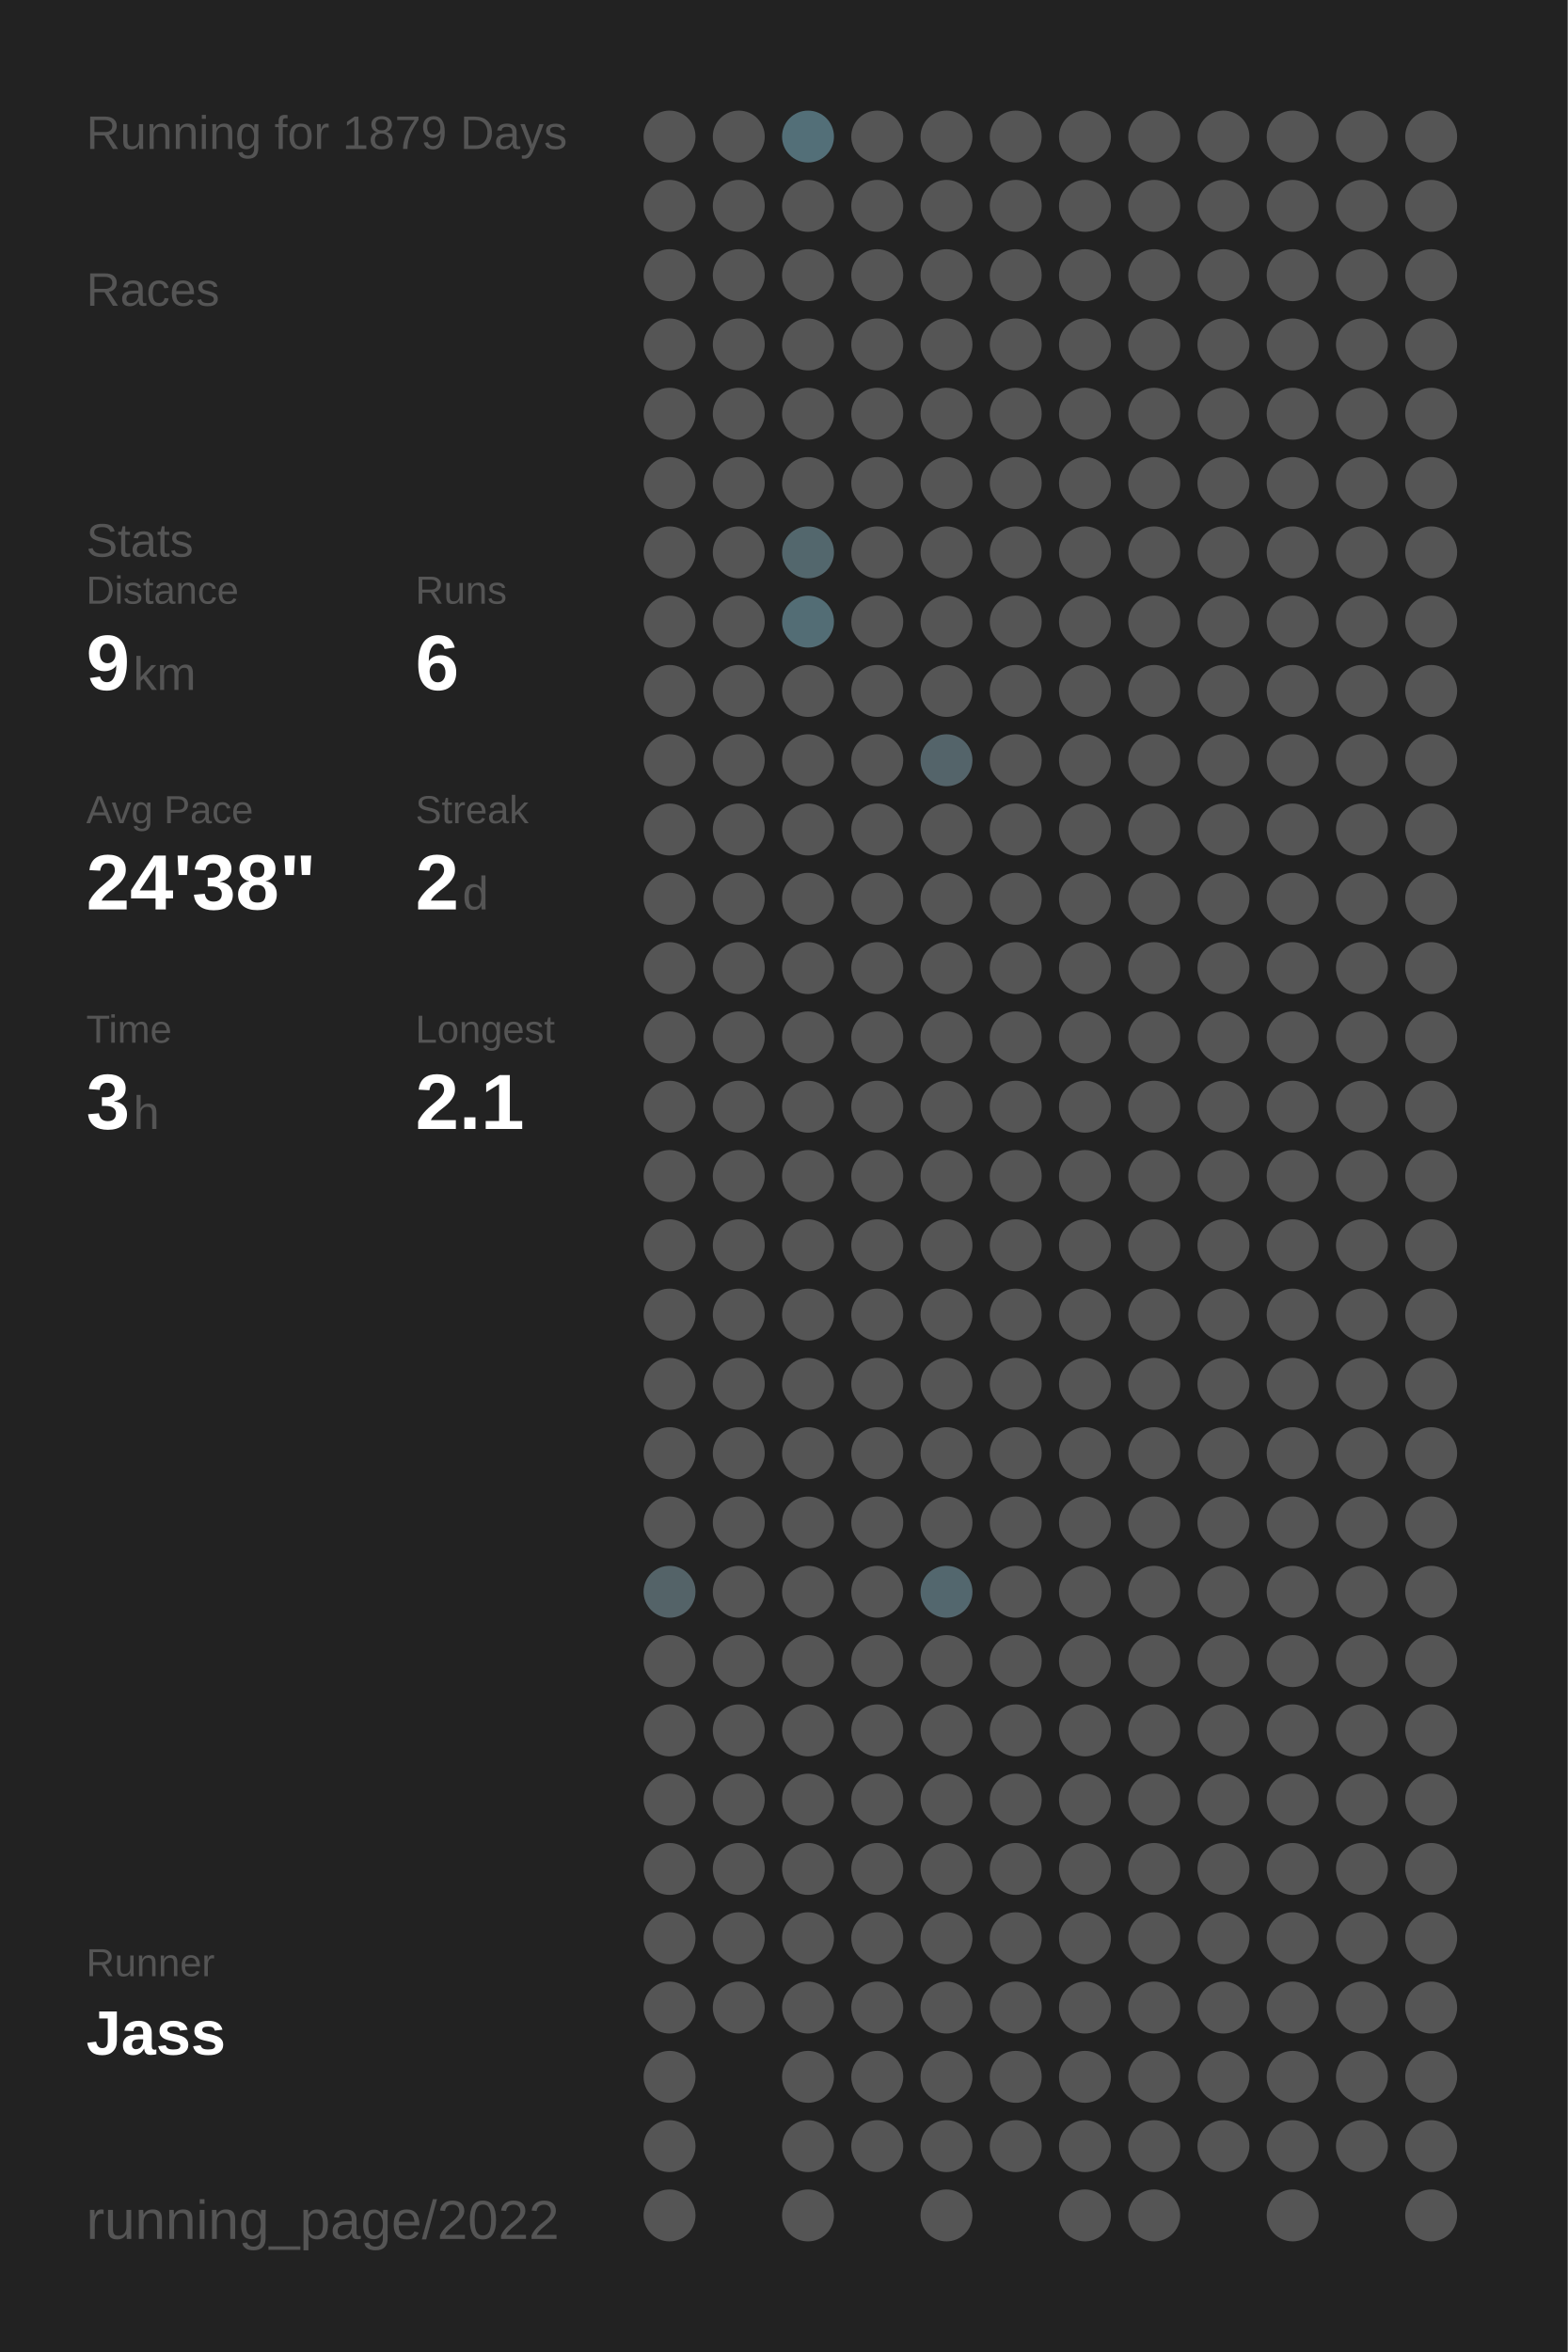
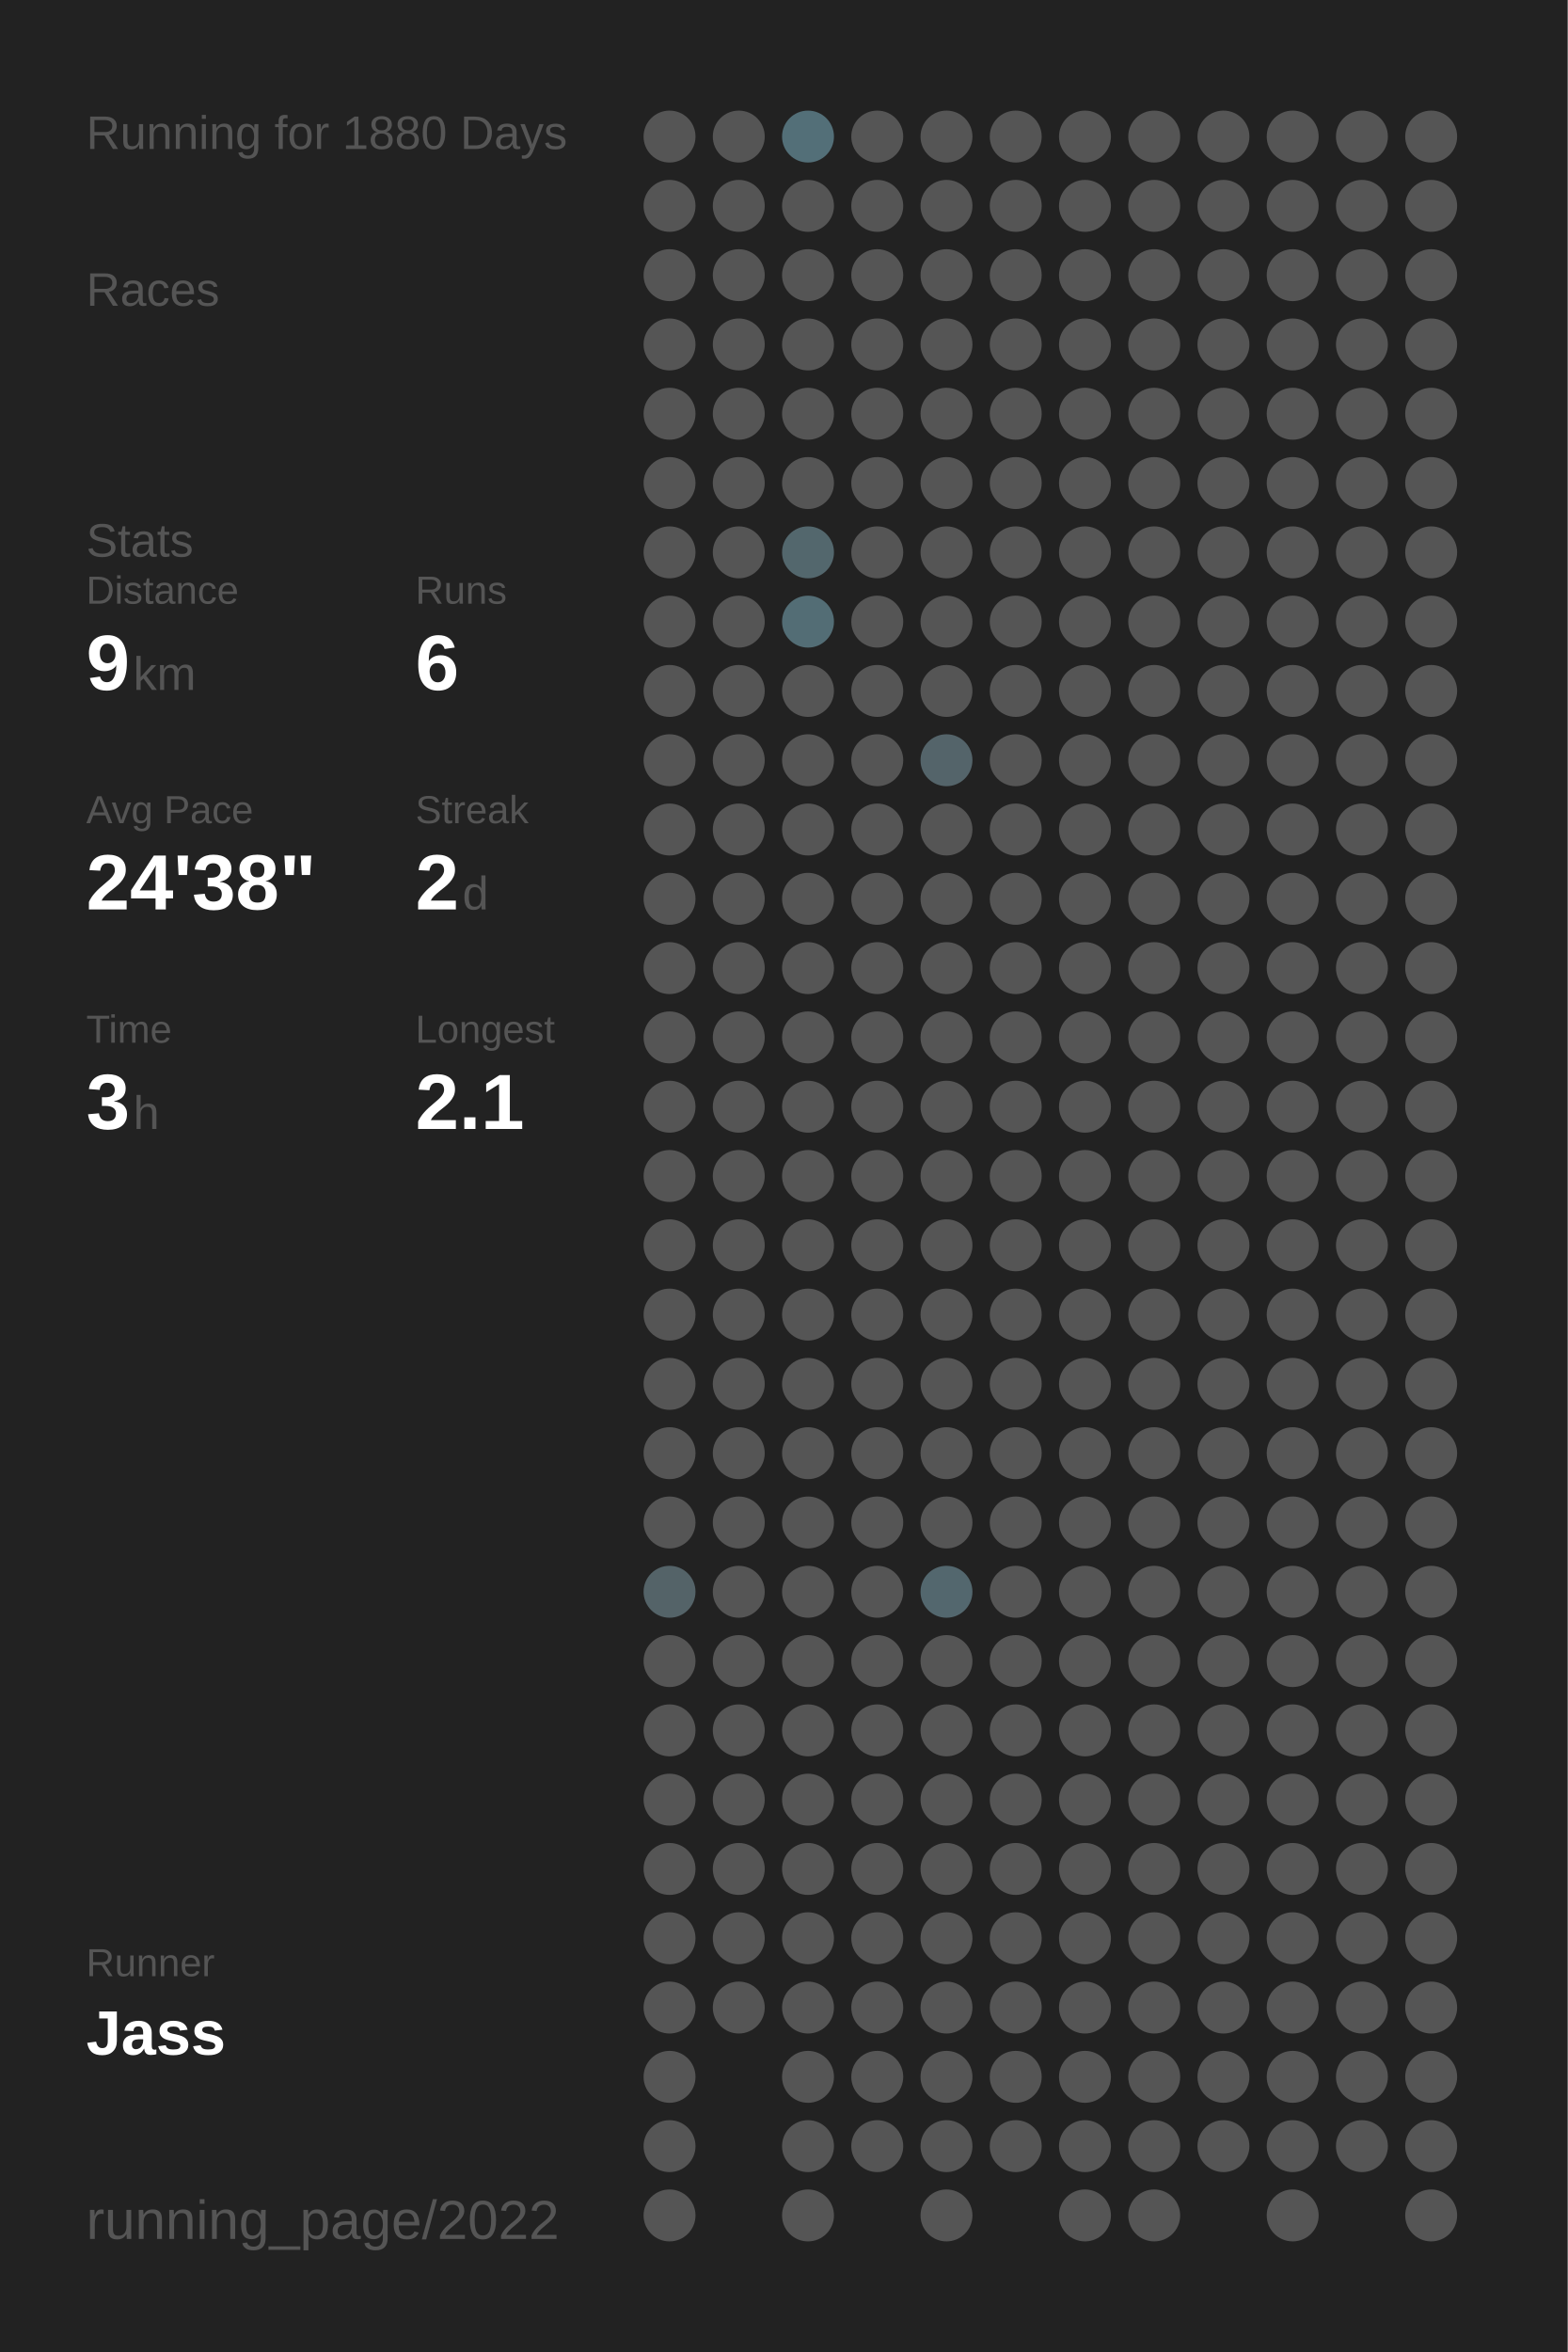
<svg xmlns="http://www.w3.org/2000/svg" baseProfile="full" height="300mm" version="1.1" viewBox="0,0,200,300" width="200mm">
  <defs />
  <rect fill="#222222" height="300" width="200" x="0" y="0" />
-   <text fill="#555555" style="font-size:6px; font-family:Arial;" x="11" y="19">Running for 1879 Days</text>
+   <text fill="#555555" style="font-size:6px; font-family:Arial;" x="11" y="19">Running for 1880 Days</text>
  <text fill="#555555" style="font-size:6px; font-family:Arial;" x="11" y="39">Races</text>
  <text fill="#555555" style="font-size:6px; font-family:Arial;" x="11" y="71">Stats</text>
  <text fill="#555555" style="font-size:5px; font-family:Arial;" x="11" y="77">Distance</text>
  <text fill="#FFFFFF" style="font-size:10px; font-family:Arial; font-weight:bold;" x="11" y="88">9</text>
  <text fill="#555555" style="font-size:6px; font-family:Arial;" x="17" y="88">km</text>
  <text fill="#555555" style="font-size:5px; font-family:Arial;" x="53" y="77">Runs</text>
  <text fill="#FFFFFF" style="font-size:10px; font-family:Arial; font-weight:bold;" x="53" y="88">6</text>
  <text fill="#555555" style="font-size:5px; font-family:Arial;" x="11" y="105">Avg Pace</text>
  <text fill="#FFFFFF" style="font-size:10px; font-family:Arial; font-weight:bold;" x="11" y="116">24'38"</text>
  <text fill="#555555" style="font-size:5px; font-family:Arial;" x="53" y="105">Streak</text>
  <text fill="#FFFFFF" style="font-size:10px; font-family:Arial; font-weight:bold;" x="53" y="116">2</text>
  <text fill="#555555" style="font-size:6px; font-family:Arial;" x="59" y="116">d</text>
  <text fill="#555555" style="font-size:5px; font-family:Arial;" x="11" y="133">Time</text>
  <text fill="#FFFFFF" style="font-size:10px; font-family:Arial; font-weight:bold;" x="11" y="144">3</text>
  <text fill="#555555" style="font-size:6px; font-family:Arial;" x="17" y="144">h</text>
  <text fill="#555555" style="font-size:5px; font-family:Arial;" x="53" y="133">Longest</text>
  <text fill="#FFFFFF" style="font-size:10px; font-family:Arial; font-weight:bold;" x="53" y="144">2.1</text>
  <text fill="#555555" style="font-size:5px; font-family:Arial;" x="11" y="252.065">Runner</text>
  <text fill="#FFFFFF" style="font-size:8px; font-family:Arial; font-weight:bold;" x="11" y="262.065">Jass</text>
  <text fill="#555555" style="font-size:7px; font-family:Arial;" x="11" y="285.581">running_page/2022</text>
  <circle cx="85.417" cy="17.419" fill="#555555" r="3.312" />
  <circle cx="85.417" cy="26.258" fill="#555555" r="3.312" />
  <circle cx="85.417" cy="35.097" fill="#555555" r="3.312" />
  <circle cx="85.417" cy="43.935" fill="#555555" r="3.312" />
  <circle cx="85.417" cy="52.774" fill="#555555" r="3.312" />
  <circle cx="85.417" cy="61.613" fill="#555555" r="3.312" />
  <circle cx="85.417" cy="70.452" fill="#555555" r="3.312" />
  <circle cx="85.417" cy="79.29" fill="#555555" r="3.312" />
  <circle cx="85.417" cy="88.129" fill="#555555" r="3.312" />
  <circle cx="85.417" cy="96.968" fill="#555555" r="3.312" />
  <circle cx="85.417" cy="105.806" fill="#555555" r="3.312" />
  <circle cx="85.417" cy="114.645" fill="#555555" r="3.312" />
  <circle cx="85.417" cy="123.484" fill="#555555" r="3.312" />
  <circle cx="85.417" cy="132.323" fill="#555555" r="3.312" />
  <circle cx="85.417" cy="141.161" fill="#555555" r="3.312" />
  <circle cx="85.417" cy="150" fill="#555555" r="3.312" />
  <circle cx="85.417" cy="158.839" fill="#555555" r="3.312" />
  <circle cx="85.417" cy="167.677" fill="#555555" r="3.312" />
  <circle cx="85.417" cy="176.516" fill="#555555" r="3.312" />
  <circle cx="85.417" cy="185.355" fill="#555555" r="3.312" />
  <circle cx="85.417" cy="194.194" fill="#555555" r="3.312" />
  <circle cx="85.417" cy="203.032" fill="#546368" r="3.312" />
  <circle cx="85.417" cy="211.871" fill="#555555" r="3.312" />
  <circle cx="85.417" cy="220.71" fill="#555555" r="3.312" />
  <circle cx="85.417" cy="229.548" fill="#555555" r="3.312" />
  <circle cx="85.417" cy="238.387" fill="#555555" r="3.312" />
  <circle cx="85.417" cy="247.226" fill="#555555" r="3.312" />
  <circle cx="85.417" cy="256.065" fill="#555555" r="3.312" />
  <circle cx="85.417" cy="264.903" fill="#555555" r="3.312" />
  <circle cx="85.417" cy="273.742" fill="#555555" r="3.312" />
  <circle cx="85.417" cy="282.581" fill="#555555" r="3.312" />
  <circle cx="94.25" cy="17.419" fill="#555555" r="3.312" />
  <circle cx="94.25" cy="26.258" fill="#555555" r="3.312" />
  <circle cx="94.25" cy="35.097" fill="#555555" r="3.312" />
  <circle cx="94.25" cy="43.935" fill="#555555" r="3.312" />
  <circle cx="94.25" cy="52.774" fill="#555555" r="3.312" />
  <circle cx="94.25" cy="61.613" fill="#555555" r="3.312" />
  <circle cx="94.25" cy="70.452" fill="#555555" r="3.312" />
  <circle cx="94.25" cy="79.29" fill="#555555" r="3.312" />
  <circle cx="94.25" cy="88.129" fill="#555555" r="3.312" />
  <circle cx="94.25" cy="96.968" fill="#555555" r="3.312" />
  <circle cx="94.25" cy="105.806" fill="#555555" r="3.312" />
  <circle cx="94.25" cy="114.645" fill="#555555" r="3.312" />
  <circle cx="94.25" cy="123.484" fill="#555555" r="3.312" />
  <circle cx="94.25" cy="132.323" fill="#555555" r="3.312" />
  <circle cx="94.25" cy="141.161" fill="#555555" r="3.312" />
  <circle cx="94.25" cy="150" fill="#555555" r="3.312" />
  <circle cx="94.25" cy="158.839" fill="#555555" r="3.312" />
  <circle cx="94.25" cy="167.677" fill="#555555" r="3.312" />
  <circle cx="94.25" cy="176.516" fill="#555555" r="3.312" />
  <circle cx="94.25" cy="185.355" fill="#555555" r="3.312" />
  <circle cx="94.25" cy="194.194" fill="#555555" r="3.312" />
  <circle cx="94.25" cy="203.032" fill="#555555" r="3.312" />
  <circle cx="94.25" cy="211.871" fill="#555555" r="3.312" />
  <circle cx="94.25" cy="220.71" fill="#555555" r="3.312" />
  <circle cx="94.25" cy="229.548" fill="#555555" r="3.312" />
  <circle cx="94.25" cy="238.387" fill="#555555" r="3.312" />
  <circle cx="94.25" cy="247.226" fill="#555555" r="3.312" />
  <circle cx="94.25" cy="256.065" fill="#555555" r="3.312" />
  <circle cx="103.083" cy="17.419" fill="#536f78" r="3.312" />
  <circle cx="103.083" cy="26.258" fill="#555555" r="3.312" />
  <circle cx="103.083" cy="35.097" fill="#555555" r="3.312" />
  <circle cx="103.083" cy="43.935" fill="#555555" r="3.312" />
  <circle cx="103.083" cy="52.774" fill="#555555" r="3.312" />
  <circle cx="103.083" cy="61.613" fill="#555555" r="3.312" />
  <circle cx="103.083" cy="70.452" fill="#53676d" r="3.312" />
  <circle cx="103.083" cy="79.29" fill="#536d75" r="3.312" />
  <circle cx="103.083" cy="88.129" fill="#555555" r="3.312" />
  <circle cx="103.083" cy="96.968" fill="#555555" r="3.312" />
  <circle cx="103.083" cy="105.806" fill="#555555" r="3.312" />
  <circle cx="103.083" cy="114.645" fill="#555555" r="3.312" />
  <circle cx="103.083" cy="123.484" fill="#555555" r="3.312" />
  <circle cx="103.083" cy="132.323" fill="#555555" r="3.312" />
  <circle cx="103.083" cy="141.161" fill="#555555" r="3.312" />
  <circle cx="103.083" cy="150" fill="#555555" r="3.312" />
  <circle cx="103.083" cy="158.839" fill="#555555" r="3.312" />
  <circle cx="103.083" cy="167.677" fill="#555555" r="3.312" />
  <circle cx="103.083" cy="176.516" fill="#555555" r="3.312" />
  <circle cx="103.083" cy="185.355" fill="#555555" r="3.312" />
  <circle cx="103.083" cy="194.194" fill="#555555" r="3.312" />
  <circle cx="103.083" cy="203.032" fill="#555555" r="3.312" />
  <circle cx="103.083" cy="211.871" fill="#555555" r="3.312" />
  <circle cx="103.083" cy="220.71" fill="#555555" r="3.312" />
  <circle cx="103.083" cy="229.548" fill="#555555" r="3.312" />
  <circle cx="103.083" cy="238.387" fill="#555555" r="3.312" />
  <circle cx="103.083" cy="247.226" fill="#555555" r="3.312" />
  <circle cx="103.083" cy="256.065" fill="#555555" r="3.312" />
  <circle cx="103.083" cy="264.903" fill="#555555" r="3.312" />
  <circle cx="103.083" cy="273.742" fill="#555555" r="3.312" />
  <circle cx="103.083" cy="282.581" fill="#555555" r="3.312" />
  <circle cx="111.917" cy="17.419" fill="#555555" r="3.312" />
  <circle cx="111.917" cy="26.258" fill="#555555" r="3.312" />
  <circle cx="111.917" cy="35.097" fill="#555555" r="3.312" />
  <circle cx="111.917" cy="43.935" fill="#555555" r="3.312" />
  <circle cx="111.917" cy="52.774" fill="#555555" r="3.312" />
  <circle cx="111.917" cy="61.613" fill="#555555" r="3.312" />
  <circle cx="111.917" cy="70.452" fill="#555555" r="3.312" />
  <circle cx="111.917" cy="79.29" fill="#555555" r="3.312" />
  <circle cx="111.917" cy="88.129" fill="#555555" r="3.312" />
  <circle cx="111.917" cy="96.968" fill="#555555" r="3.312" />
  <circle cx="111.917" cy="105.806" fill="#555555" r="3.312" />
  <circle cx="111.917" cy="114.645" fill="#555555" r="3.312" />
  <circle cx="111.917" cy="123.484" fill="#555555" r="3.312" />
  <circle cx="111.917" cy="132.323" fill="#555555" r="3.312" />
  <circle cx="111.917" cy="141.161" fill="#555555" r="3.312" />
  <circle cx="111.917" cy="150" fill="#555555" r="3.312" />
  <circle cx="111.917" cy="158.839" fill="#555555" r="3.312" />
  <circle cx="111.917" cy="167.677" fill="#555555" r="3.312" />
  <circle cx="111.917" cy="176.516" fill="#555555" r="3.312" />
  <circle cx="111.917" cy="185.355" fill="#555555" r="3.312" />
  <circle cx="111.917" cy="194.194" fill="#555555" r="3.312" />
  <circle cx="111.917" cy="203.032" fill="#555555" r="3.312" />
  <circle cx="111.917" cy="211.871" fill="#555555" r="3.312" />
  <circle cx="111.917" cy="220.71" fill="#555555" r="3.312" />
  <circle cx="111.917" cy="229.548" fill="#555555" r="3.312" />
  <circle cx="111.917" cy="238.387" fill="#555555" r="3.312" />
  <circle cx="111.917" cy="247.226" fill="#555555" r="3.312" />
  <circle cx="111.917" cy="256.065" fill="#555555" r="3.312" />
  <circle cx="111.917" cy="264.903" fill="#555555" r="3.312" />
  <circle cx="111.917" cy="273.742" fill="#555555" r="3.312" />
  <circle cx="120.75" cy="17.419" fill="#555555" r="3.312" />
  <circle cx="120.75" cy="26.258" fill="#555555" r="3.312" />
  <circle cx="120.75" cy="35.097" fill="#555555" r="3.312" />
  <circle cx="120.75" cy="43.935" fill="#555555" r="3.312" />
  <circle cx="120.75" cy="52.774" fill="#555555" r="3.312" />
  <circle cx="120.75" cy="61.613" fill="#555555" r="3.312" />
  <circle cx="120.75" cy="70.452" fill="#555555" r="3.312" />
  <circle cx="120.75" cy="79.29" fill="#555555" r="3.312" />
  <circle cx="120.75" cy="88.129" fill="#555555" r="3.312" />
  <circle cx="120.75" cy="96.968" fill="#54646a" r="3.312" />
  <circle cx="120.75" cy="105.806" fill="#555555" r="3.312" />
  <circle cx="120.75" cy="114.645" fill="#555555" r="3.312" />
  <circle cx="120.75" cy="123.484" fill="#555555" r="3.312" />
  <circle cx="120.75" cy="132.323" fill="#555555" r="3.312" />
  <circle cx="120.75" cy="141.161" fill="#555555" r="3.312" />
  <circle cx="120.75" cy="150" fill="#555555" r="3.312" />
  <circle cx="120.75" cy="158.839" fill="#555555" r="3.312" />
  <circle cx="120.75" cy="167.677" fill="#555555" r="3.312" />
  <circle cx="120.75" cy="176.516" fill="#555555" r="3.312" />
  <circle cx="120.75" cy="185.355" fill="#555555" r="3.312" />
  <circle cx="120.75" cy="194.194" fill="#555555" r="3.312" />
  <circle cx="120.75" cy="203.032" fill="#53676e" r="3.312" />
  <circle cx="120.75" cy="211.871" fill="#555555" r="3.312" />
  <circle cx="120.75" cy="220.71" fill="#555555" r="3.312" />
  <circle cx="120.75" cy="229.548" fill="#555555" r="3.312" />
  <circle cx="120.75" cy="238.387" fill="#555555" r="3.312" />
  <circle cx="120.75" cy="247.226" fill="#555555" r="3.312" />
  <circle cx="120.75" cy="256.065" fill="#555555" r="3.312" />
  <circle cx="120.75" cy="264.903" fill="#555555" r="3.312" />
  <circle cx="120.75" cy="273.742" fill="#555555" r="3.312" />
  <circle cx="120.75" cy="282.581" fill="#555555" r="3.312" />
  <circle cx="129.583" cy="17.419" fill="#555555" r="3.312" />
  <circle cx="129.583" cy="26.258" fill="#555555" r="3.312" />
  <circle cx="129.583" cy="35.097" fill="#555555" r="3.312" />
  <circle cx="129.583" cy="43.935" fill="#555555" r="3.312" />
  <circle cx="129.583" cy="52.774" fill="#555555" r="3.312" />
  <circle cx="129.583" cy="61.613" fill="#555555" r="3.312" />
  <circle cx="129.583" cy="70.452" fill="#555555" r="3.312" />
  <circle cx="129.583" cy="79.29" fill="#555555" r="3.312" />
  <circle cx="129.583" cy="88.129" fill="#555555" r="3.312" />
  <circle cx="129.583" cy="96.968" fill="#555555" r="3.312" />
  <circle cx="129.583" cy="105.806" fill="#555555" r="3.312" />
  <circle cx="129.583" cy="114.645" fill="#555555" r="3.312" />
  <circle cx="129.583" cy="123.484" fill="#555555" r="3.312" />
  <circle cx="129.583" cy="132.323" fill="#555555" r="3.312" />
  <circle cx="129.583" cy="141.161" fill="#555555" r="3.312" />
  <circle cx="129.583" cy="150" fill="#555555" r="3.312" />
  <circle cx="129.583" cy="158.839" fill="#555555" r="3.312" />
  <circle cx="129.583" cy="167.677" fill="#555555" r="3.312" />
  <circle cx="129.583" cy="176.516" fill="#555555" r="3.312" />
  <circle cx="129.583" cy="185.355" fill="#555555" r="3.312" />
  <circle cx="129.583" cy="194.194" fill="#555555" r="3.312" />
  <circle cx="129.583" cy="203.032" fill="#555555" r="3.312" />
  <circle cx="129.583" cy="211.871" fill="#555555" r="3.312" />
  <circle cx="129.583" cy="220.71" fill="#555555" r="3.312" />
  <circle cx="129.583" cy="229.548" fill="#555555" r="3.312" />
  <circle cx="129.583" cy="238.387" fill="#555555" r="3.312" />
  <circle cx="129.583" cy="247.226" fill="#555555" r="3.312" />
  <circle cx="129.583" cy="256.065" fill="#555555" r="3.312" />
  <circle cx="129.583" cy="264.903" fill="#555555" r="3.312" />
  <circle cx="129.583" cy="273.742" fill="#555555" r="3.312" />
  <circle cx="138.417" cy="17.419" fill="#555555" r="3.312" />
  <circle cx="138.417" cy="26.258" fill="#555555" r="3.312" />
  <circle cx="138.417" cy="35.097" fill="#555555" r="3.312" />
  <circle cx="138.417" cy="43.935" fill="#555555" r="3.312" />
  <circle cx="138.417" cy="52.774" fill="#555555" r="3.312" />
  <circle cx="138.417" cy="61.613" fill="#555555" r="3.312" />
  <circle cx="138.417" cy="70.452" fill="#555555" r="3.312" />
  <circle cx="138.417" cy="79.29" fill="#555555" r="3.312" />
  <circle cx="138.417" cy="88.129" fill="#555555" r="3.312" />
  <circle cx="138.417" cy="96.968" fill="#555555" r="3.312" />
  <circle cx="138.417" cy="105.806" fill="#555555" r="3.312" />
  <circle cx="138.417" cy="114.645" fill="#555555" r="3.312" />
  <circle cx="138.417" cy="123.484" fill="#555555" r="3.312" />
  <circle cx="138.417" cy="132.323" fill="#555555" r="3.312" />
  <circle cx="138.417" cy="141.161" fill="#555555" r="3.312" />
  <circle cx="138.417" cy="150" fill="#555555" r="3.312" />
  <circle cx="138.417" cy="158.839" fill="#555555" r="3.312" />
  <circle cx="138.417" cy="167.677" fill="#555555" r="3.312" />
  <circle cx="138.417" cy="176.516" fill="#555555" r="3.312" />
  <circle cx="138.417" cy="185.355" fill="#555555" r="3.312" />
  <circle cx="138.417" cy="194.194" fill="#555555" r="3.312" />
  <circle cx="138.417" cy="203.032" fill="#555555" r="3.312" />
  <circle cx="138.417" cy="211.871" fill="#555555" r="3.312" />
  <circle cx="138.417" cy="220.71" fill="#555555" r="3.312" />
  <circle cx="138.417" cy="229.548" fill="#555555" r="3.312" />
  <circle cx="138.417" cy="238.387" fill="#555555" r="3.312" />
  <circle cx="138.417" cy="247.226" fill="#555555" r="3.312" />
  <circle cx="138.417" cy="256.065" fill="#555555" r="3.312" />
  <circle cx="138.417" cy="264.903" fill="#555555" r="3.312" />
  <circle cx="138.417" cy="273.742" fill="#555555" r="3.312" />
  <circle cx="138.417" cy="282.581" fill="#555555" r="3.312" />
  <circle cx="147.25" cy="17.419" fill="#555555" r="3.312" />
  <circle cx="147.25" cy="26.258" fill="#555555" r="3.312" />
  <circle cx="147.25" cy="35.097" fill="#555555" r="3.312" />
  <circle cx="147.25" cy="43.935" fill="#555555" r="3.312" />
  <circle cx="147.25" cy="52.774" fill="#555555" r="3.312" />
  <circle cx="147.25" cy="61.613" fill="#555555" r="3.312" />
  <circle cx="147.25" cy="70.452" fill="#555555" r="3.312" />
  <circle cx="147.25" cy="79.29" fill="#555555" r="3.312" />
  <circle cx="147.25" cy="88.129" fill="#555555" r="3.312" />
  <circle cx="147.25" cy="96.968" fill="#555555" r="3.312" />
  <circle cx="147.25" cy="105.806" fill="#555555" r="3.312" />
  <circle cx="147.25" cy="114.645" fill="#555555" r="3.312" />
  <circle cx="147.25" cy="123.484" fill="#555555" r="3.312" />
  <circle cx="147.25" cy="132.323" fill="#555555" r="3.312" />
  <circle cx="147.25" cy="141.161" fill="#555555" r="3.312" />
  <circle cx="147.25" cy="150" fill="#555555" r="3.312" />
  <circle cx="147.25" cy="158.839" fill="#555555" r="3.312" />
  <circle cx="147.25" cy="167.677" fill="#555555" r="3.312" />
  <circle cx="147.25" cy="176.516" fill="#555555" r="3.312" />
  <circle cx="147.25" cy="185.355" fill="#555555" r="3.312" />
  <circle cx="147.25" cy="194.194" fill="#555555" r="3.312" />
  <circle cx="147.25" cy="203.032" fill="#555555" r="3.312" />
  <circle cx="147.25" cy="211.871" fill="#555555" r="3.312" />
  <circle cx="147.25" cy="220.71" fill="#555555" r="3.312" />
  <circle cx="147.25" cy="229.548" fill="#555555" r="3.312" />
  <circle cx="147.25" cy="238.387" fill="#555555" r="3.312" />
  <circle cx="147.25" cy="247.226" fill="#555555" r="3.312" />
  <circle cx="147.25" cy="256.065" fill="#555555" r="3.312" />
  <circle cx="147.25" cy="264.903" fill="#555555" r="3.312" />
  <circle cx="147.25" cy="273.742" fill="#555555" r="3.312" />
  <circle cx="147.25" cy="282.581" fill="#555555" r="3.312" />
  <circle cx="156.083" cy="17.419" fill="#555555" r="3.312" />
  <circle cx="156.083" cy="26.258" fill="#555555" r="3.312" />
  <circle cx="156.083" cy="35.097" fill="#555555" r="3.312" />
  <circle cx="156.083" cy="43.935" fill="#555555" r="3.312" />
  <circle cx="156.083" cy="52.774" fill="#555555" r="3.312" />
  <circle cx="156.083" cy="61.613" fill="#555555" r="3.312" />
  <circle cx="156.083" cy="70.452" fill="#555555" r="3.312" />
  <circle cx="156.083" cy="79.29" fill="#555555" r="3.312" />
  <circle cx="156.083" cy="88.129" fill="#555555" r="3.312" />
  <circle cx="156.083" cy="96.968" fill="#555555" r="3.312" />
  <circle cx="156.083" cy="105.806" fill="#555555" r="3.312" />
  <circle cx="156.083" cy="114.645" fill="#555555" r="3.312" />
  <circle cx="156.083" cy="123.484" fill="#555555" r="3.312" />
  <circle cx="156.083" cy="132.323" fill="#555555" r="3.312" />
  <circle cx="156.083" cy="141.161" fill="#555555" r="3.312" />
  <circle cx="156.083" cy="150" fill="#555555" r="3.312" />
  <circle cx="156.083" cy="158.839" fill="#555555" r="3.312" />
  <circle cx="156.083" cy="167.677" fill="#555555" r="3.312" />
  <circle cx="156.083" cy="176.516" fill="#555555" r="3.312" />
  <circle cx="156.083" cy="185.355" fill="#555555" r="3.312" />
  <circle cx="156.083" cy="194.194" fill="#555555" r="3.312" />
  <circle cx="156.083" cy="203.032" fill="#555555" r="3.312" />
  <circle cx="156.083" cy="211.871" fill="#555555" r="3.312" />
  <circle cx="156.083" cy="220.71" fill="#555555" r="3.312" />
  <circle cx="156.083" cy="229.548" fill="#555555" r="3.312" />
  <circle cx="156.083" cy="238.387" fill="#555555" r="3.312" />
  <circle cx="156.083" cy="247.226" fill="#555555" r="3.312" />
  <circle cx="156.083" cy="256.065" fill="#555555" r="3.312" />
  <circle cx="156.083" cy="264.903" fill="#555555" r="3.312" />
  <circle cx="156.083" cy="273.742" fill="#555555" r="3.312" />
  <circle cx="164.917" cy="17.419" fill="#555555" r="3.312" />
  <circle cx="164.917" cy="26.258" fill="#555555" r="3.312" />
  <circle cx="164.917" cy="35.097" fill="#555555" r="3.312" />
  <circle cx="164.917" cy="43.935" fill="#555555" r="3.312" />
  <circle cx="164.917" cy="52.774" fill="#555555" r="3.312" />
  <circle cx="164.917" cy="61.613" fill="#555555" r="3.312" />
  <circle cx="164.917" cy="70.452" fill="#555555" r="3.312" />
  <circle cx="164.917" cy="79.29" fill="#555555" r="3.312" />
  <circle cx="164.917" cy="88.129" fill="#555555" r="3.312" />
  <circle cx="164.917" cy="96.968" fill="#555555" r="3.312" />
  <circle cx="164.917" cy="105.806" fill="#555555" r="3.312" />
  <circle cx="164.917" cy="114.645" fill="#555555" r="3.312" />
  <circle cx="164.917" cy="123.484" fill="#555555" r="3.312" />
  <circle cx="164.917" cy="132.323" fill="#555555" r="3.312" />
  <circle cx="164.917" cy="141.161" fill="#555555" r="3.312" />
  <circle cx="164.917" cy="150" fill="#555555" r="3.312" />
  <circle cx="164.917" cy="158.839" fill="#555555" r="3.312" />
  <circle cx="164.917" cy="167.677" fill="#555555" r="3.312" />
  <circle cx="164.917" cy="176.516" fill="#555555" r="3.312" />
  <circle cx="164.917" cy="185.355" fill="#555555" r="3.312" />
  <circle cx="164.917" cy="194.194" fill="#555555" r="3.312" />
  <circle cx="164.917" cy="203.032" fill="#555555" r="3.312" />
  <circle cx="164.917" cy="211.871" fill="#555555" r="3.312" />
  <circle cx="164.917" cy="220.71" fill="#555555" r="3.312" />
  <circle cx="164.917" cy="229.548" fill="#555555" r="3.312" />
  <circle cx="164.917" cy="238.387" fill="#555555" r="3.312" />
  <circle cx="164.917" cy="247.226" fill="#555555" r="3.312" />
  <circle cx="164.917" cy="256.065" fill="#555555" r="3.312" />
  <circle cx="164.917" cy="264.903" fill="#555555" r="3.312" />
  <circle cx="164.917" cy="273.742" fill="#555555" r="3.312" />
  <circle cx="164.917" cy="282.581" fill="#555555" r="3.312" />
  <circle cx="173.75" cy="17.419" fill="#555555" r="3.312" />
  <circle cx="173.75" cy="26.258" fill="#555555" r="3.312" />
  <circle cx="173.75" cy="35.097" fill="#555555" r="3.312" />
  <circle cx="173.75" cy="43.935" fill="#555555" r="3.312" />
  <circle cx="173.75" cy="52.774" fill="#555555" r="3.312" />
  <circle cx="173.75" cy="61.613" fill="#555555" r="3.312" />
  <circle cx="173.75" cy="70.452" fill="#555555" r="3.312" />
  <circle cx="173.75" cy="79.29" fill="#555555" r="3.312" />
  <circle cx="173.75" cy="88.129" fill="#555555" r="3.312" />
  <circle cx="173.75" cy="96.968" fill="#555555" r="3.312" />
  <circle cx="173.75" cy="105.806" fill="#555555" r="3.312" />
  <circle cx="173.75" cy="114.645" fill="#555555" r="3.312" />
  <circle cx="173.75" cy="123.484" fill="#555555" r="3.312" />
  <circle cx="173.75" cy="132.323" fill="#555555" r="3.312" />
  <circle cx="173.75" cy="141.161" fill="#555555" r="3.312" />
  <circle cx="173.75" cy="150" fill="#555555" r="3.312" />
  <circle cx="173.75" cy="158.839" fill="#555555" r="3.312" />
  <circle cx="173.75" cy="167.677" fill="#555555" r="3.312" />
  <circle cx="173.75" cy="176.516" fill="#555555" r="3.312" />
  <circle cx="173.75" cy="185.355" fill="#555555" r="3.312" />
  <circle cx="173.75" cy="194.194" fill="#555555" r="3.312" />
  <circle cx="173.75" cy="203.032" fill="#555555" r="3.312" />
  <circle cx="173.75" cy="211.871" fill="#555555" r="3.312" />
  <circle cx="173.75" cy="220.71" fill="#555555" r="3.312" />
  <circle cx="173.75" cy="229.548" fill="#555555" r="3.312" />
  <circle cx="173.75" cy="238.387" fill="#555555" r="3.312" />
  <circle cx="173.75" cy="247.226" fill="#555555" r="3.312" />
  <circle cx="173.75" cy="256.065" fill="#555555" r="3.312" />
  <circle cx="173.75" cy="264.903" fill="#555555" r="3.312" />
  <circle cx="173.75" cy="273.742" fill="#555555" r="3.312" />
  <circle cx="182.583" cy="17.419" fill="#555555" r="3.312" />
  <circle cx="182.583" cy="26.258" fill="#555555" r="3.312" />
  <circle cx="182.583" cy="35.097" fill="#555555" r="3.312" />
  <circle cx="182.583" cy="43.935" fill="#555555" r="3.312" />
  <circle cx="182.583" cy="52.774" fill="#555555" r="3.312" />
  <circle cx="182.583" cy="61.613" fill="#555555" r="3.312" />
  <circle cx="182.583" cy="70.452" fill="#555555" r="3.312" />
  <circle cx="182.583" cy="79.29" fill="#555555" r="3.312" />
  <circle cx="182.583" cy="88.129" fill="#555555" r="3.312" />
  <circle cx="182.583" cy="96.968" fill="#555555" r="3.312" />
  <circle cx="182.583" cy="105.806" fill="#555555" r="3.312" />
  <circle cx="182.583" cy="114.645" fill="#555555" r="3.312" />
  <circle cx="182.583" cy="123.484" fill="#555555" r="3.312" />
  <circle cx="182.583" cy="132.323" fill="#555555" r="3.312" />
  <circle cx="182.583" cy="141.161" fill="#555555" r="3.312" />
  <circle cx="182.583" cy="150" fill="#555555" r="3.312" />
  <circle cx="182.583" cy="158.839" fill="#555555" r="3.312" />
  <circle cx="182.583" cy="167.677" fill="#555555" r="3.312" />
  <circle cx="182.583" cy="176.516" fill="#555555" r="3.312" />
  <circle cx="182.583" cy="185.355" fill="#555555" r="3.312" />
  <circle cx="182.583" cy="194.194" fill="#555555" r="3.312" />
  <circle cx="182.583" cy="203.032" fill="#555555" r="3.312" />
  <circle cx="182.583" cy="211.871" fill="#555555" r="3.312" />
  <circle cx="182.583" cy="220.71" fill="#555555" r="3.312" />
  <circle cx="182.583" cy="229.548" fill="#555555" r="3.312" />
  <circle cx="182.583" cy="238.387" fill="#555555" r="3.312" />
  <circle cx="182.583" cy="247.226" fill="#555555" r="3.312" />
  <circle cx="182.583" cy="256.065" fill="#555555" r="3.312" />
  <circle cx="182.583" cy="264.903" fill="#555555" r="3.312" />
  <circle cx="182.583" cy="273.742" fill="#555555" r="3.312" />
  <circle cx="182.583" cy="282.581" fill="#555555" r="3.312" />
</svg>
